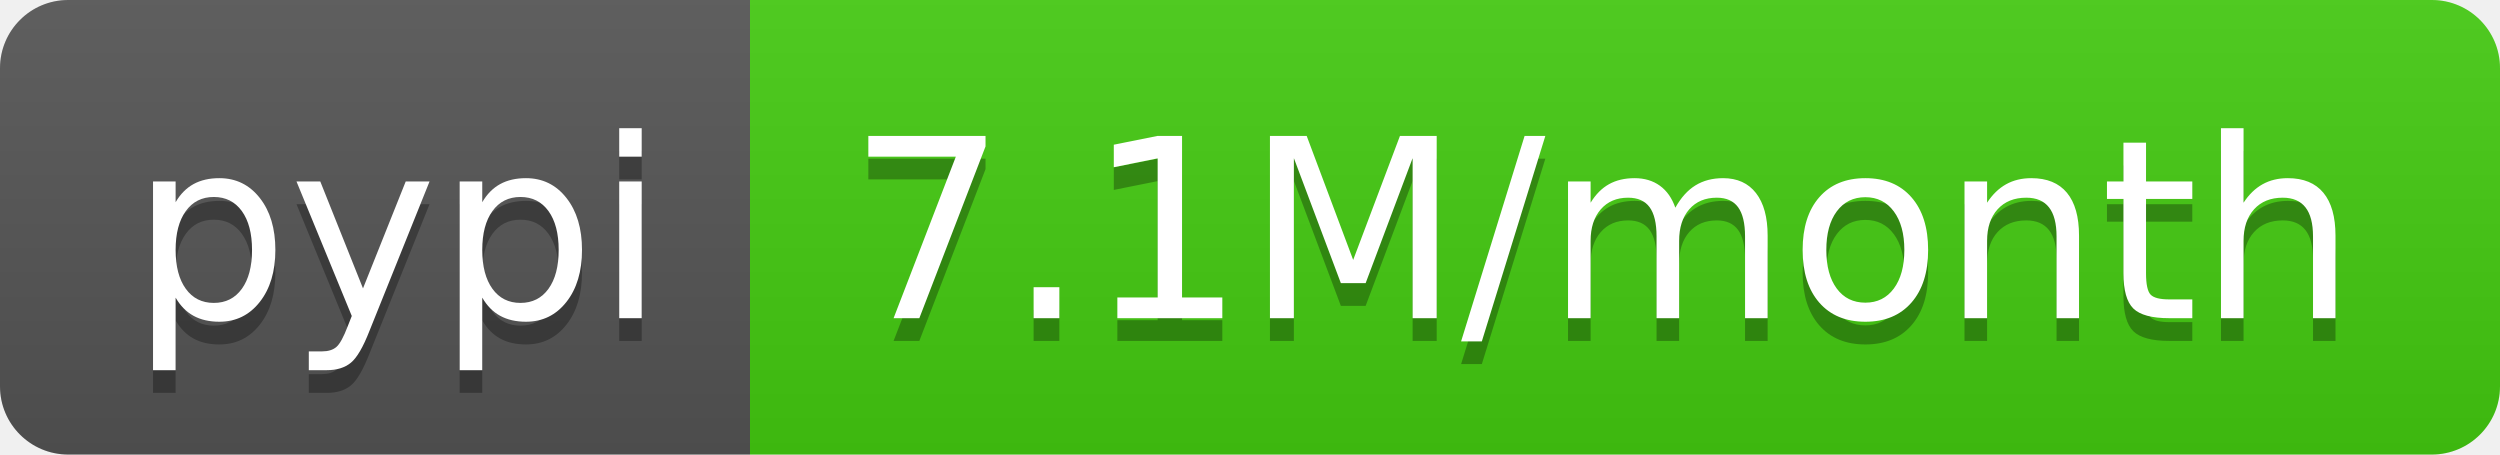
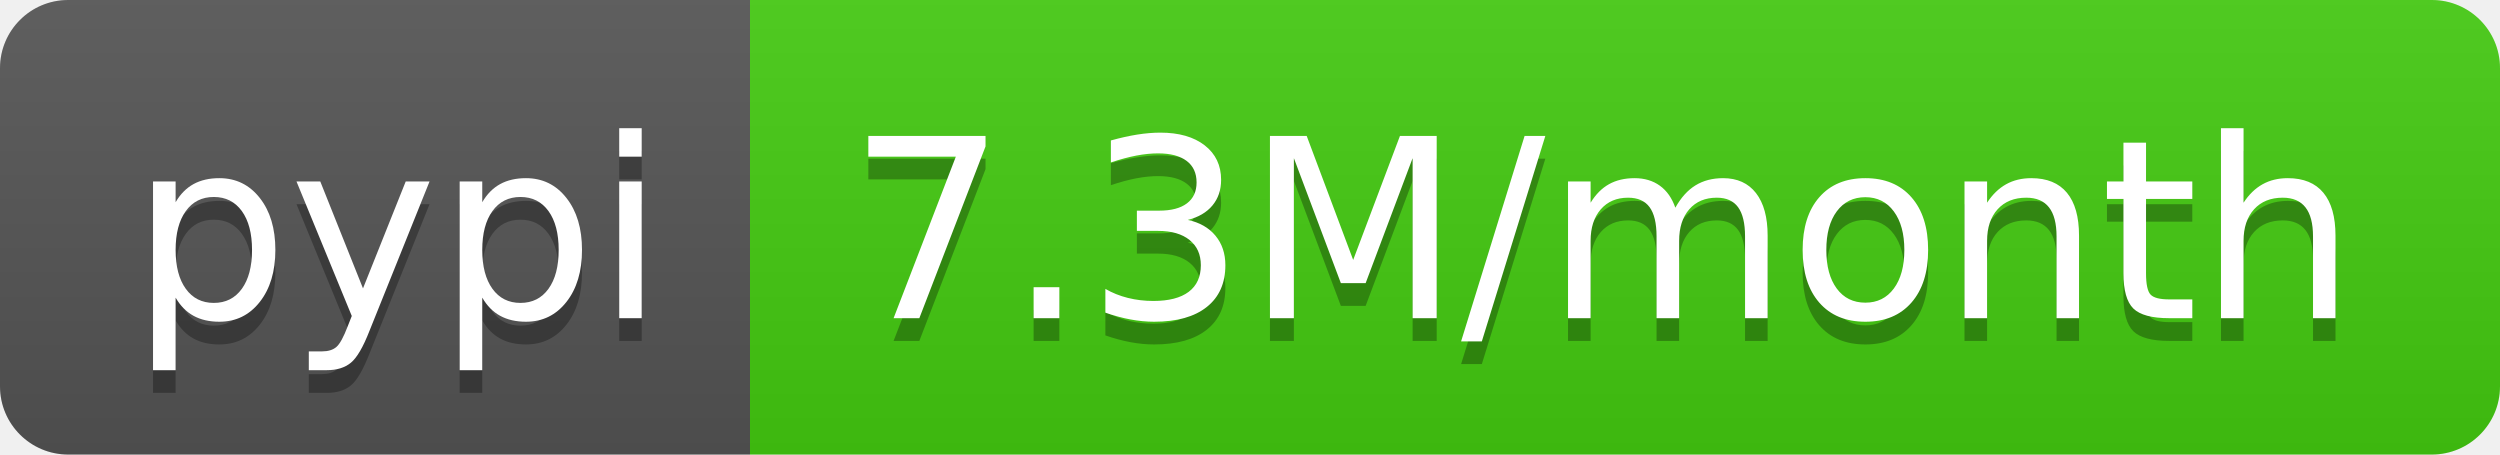
<svg xmlns="http://www.w3.org/2000/svg" width="110" height="20">
  <linearGradient id="b" x2="0" y2="100%">
    <stop offset="0" stop-color="#bbb" stop-opacity=".1" />
    <stop offset="1" stop-opacity=".1" />
  </linearGradient>
  <clipPath id="a">
    <rect width="110" height="20" rx="3" fill="#fff" />
  </clipPath>
  <g clip-path="url(#a)">
    <path fill="#555" d="M0 0h33v20H0z" />
    <path fill="#4c1" d="M33 0h77v20H33z" />
    <path fill="url(#b)" d="M0 0h110v20H0z" />
  </g>
  <g fill="#fff" text-anchor="middle" font-family="DejaVu Sans,Verdana,Geneva,sans-serif" font-size="110">
    <text x="175" y="150" fill="#010101" fill-opacity=".3" transform="scale(.1)" textLength="230">pypi</text>
    <text x="175" y="140" transform="scale(.1)" textLength="230">pypi</text>
-     <text x="705" y="150" fill="#010101" fill-opacity=".3" transform="scale(.1)" textLength="670">7.1M/month</text>
-     <text x="705" y="140" transform="scale(.1)" textLength="670">7.1M/month</text>
+     <text x="705" y="150" fill="#010101" fill-opacity=".3" transform="scale(.1)" textLength="670">7.3M/month</text>
+     <text x="705" y="140" transform="scale(.1)" textLength="670">7.3M/month</text>
  </g>
</svg>
